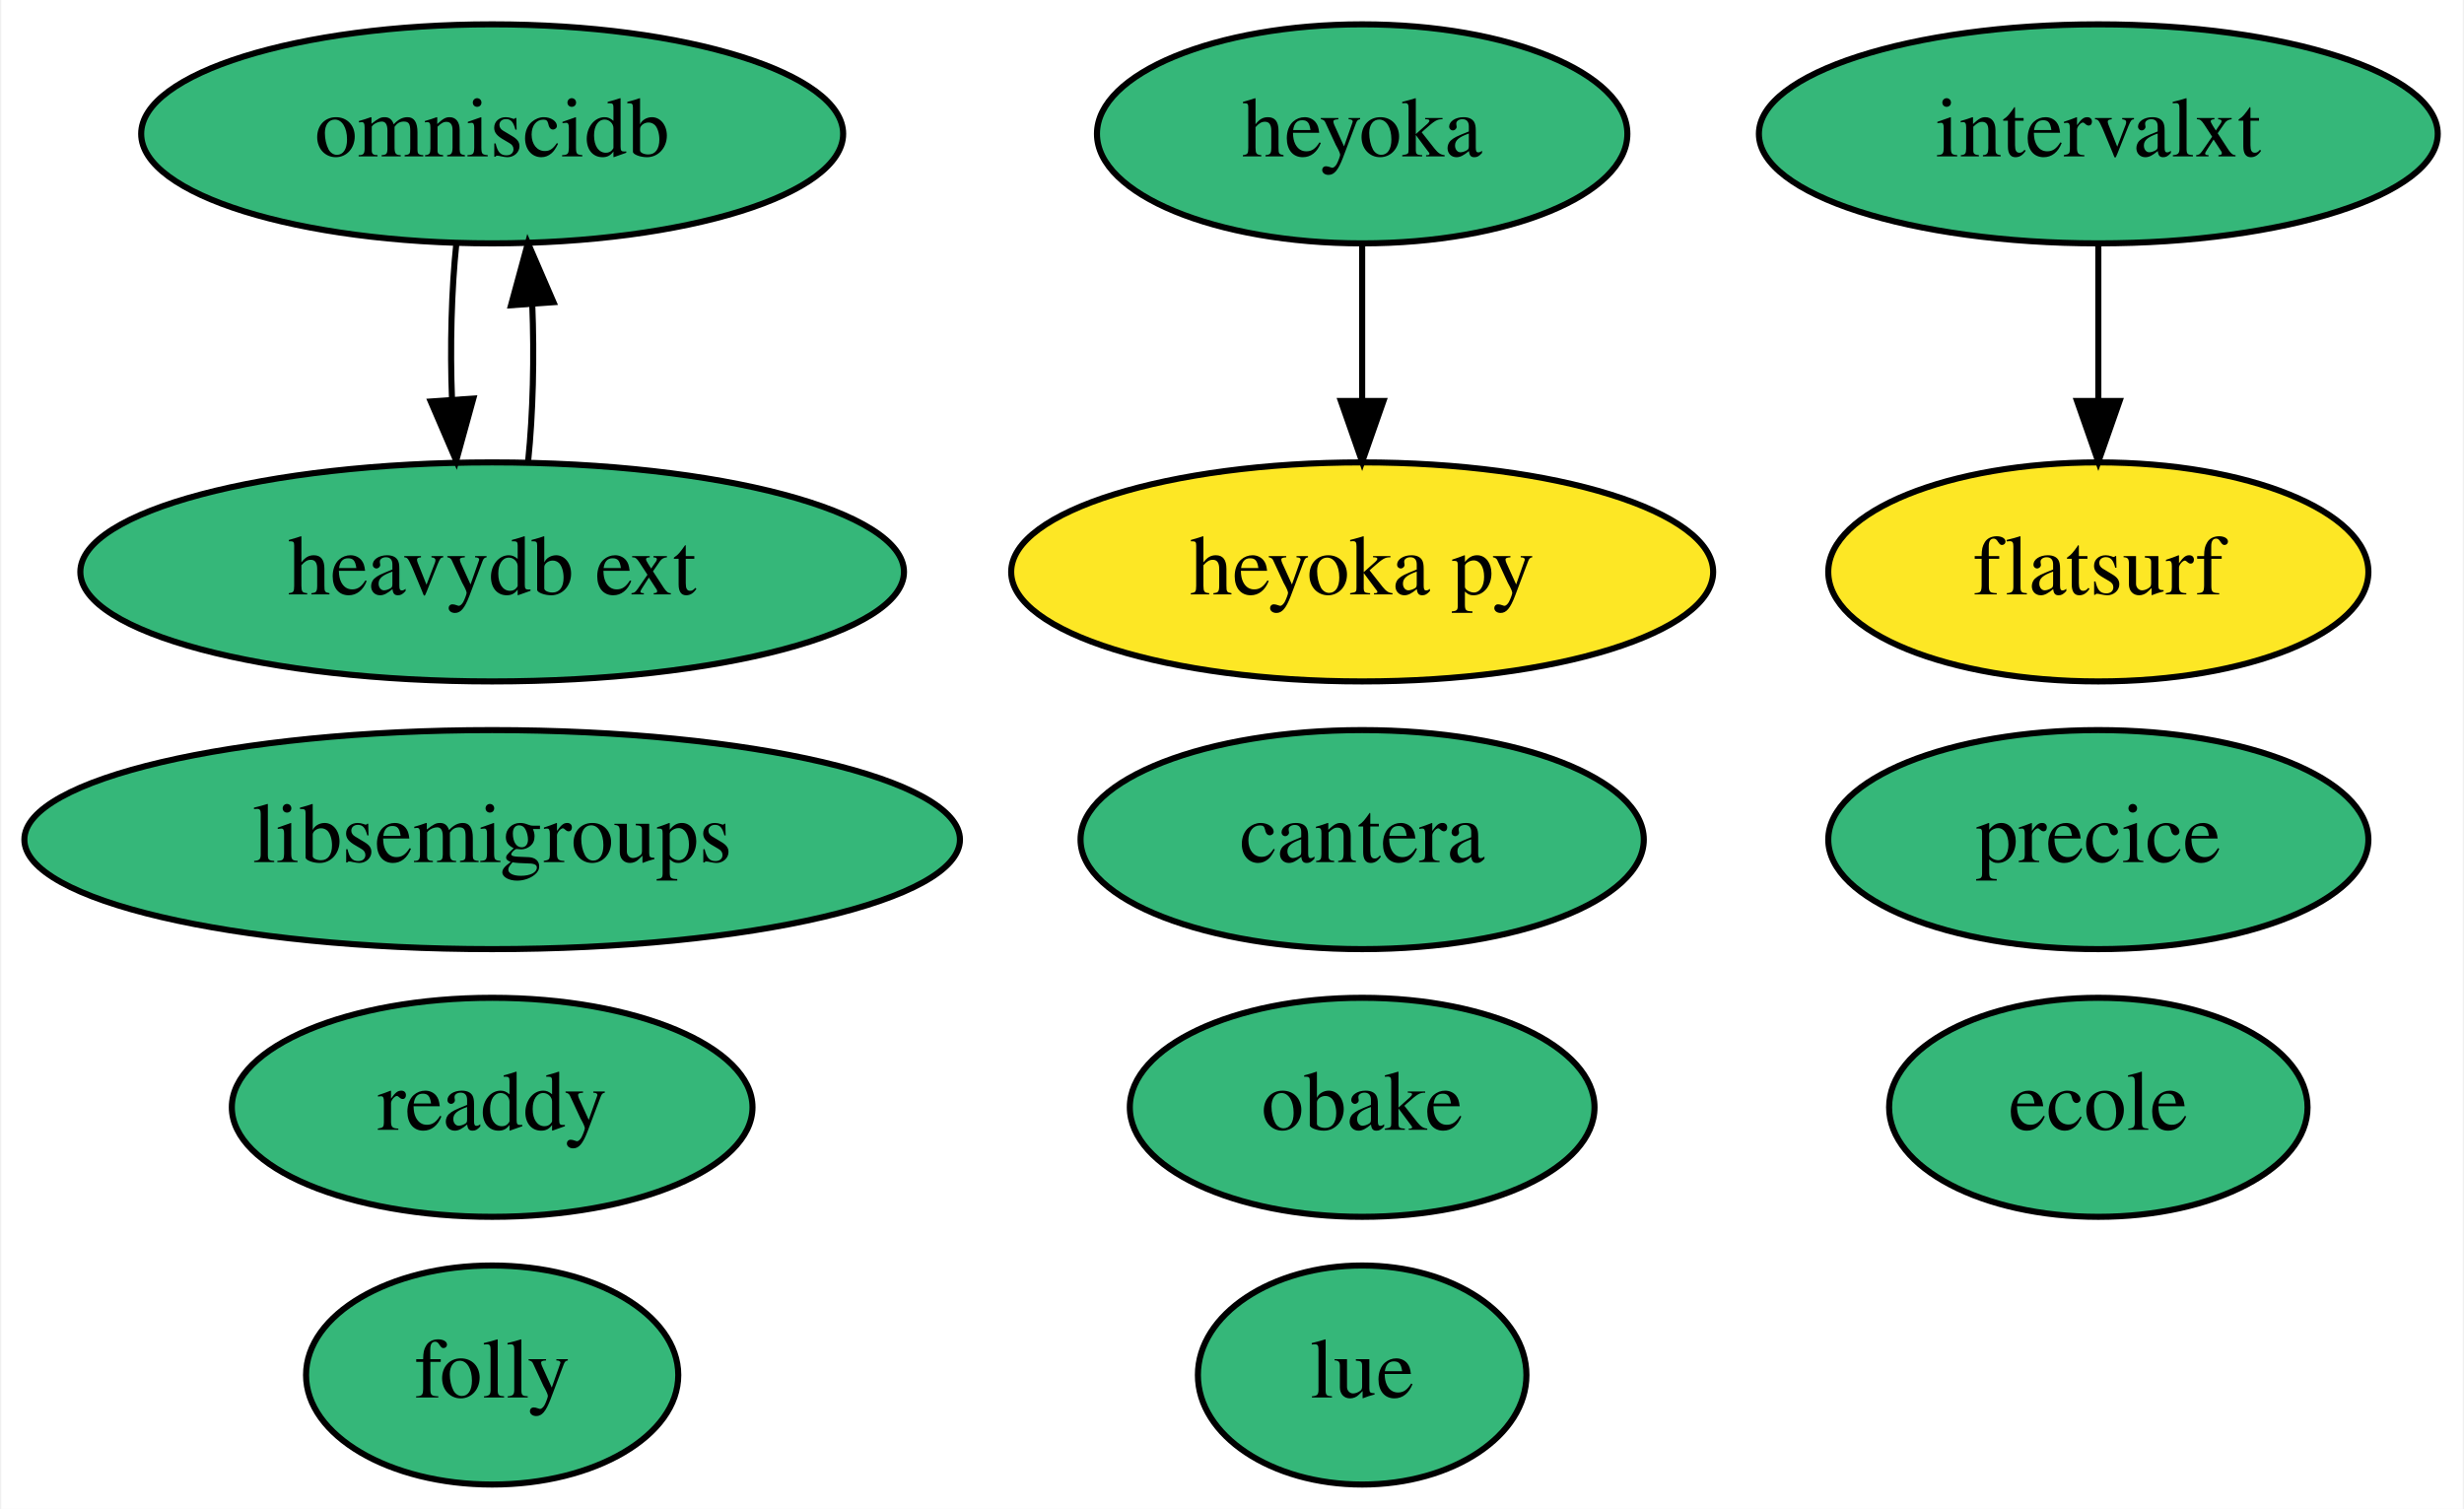
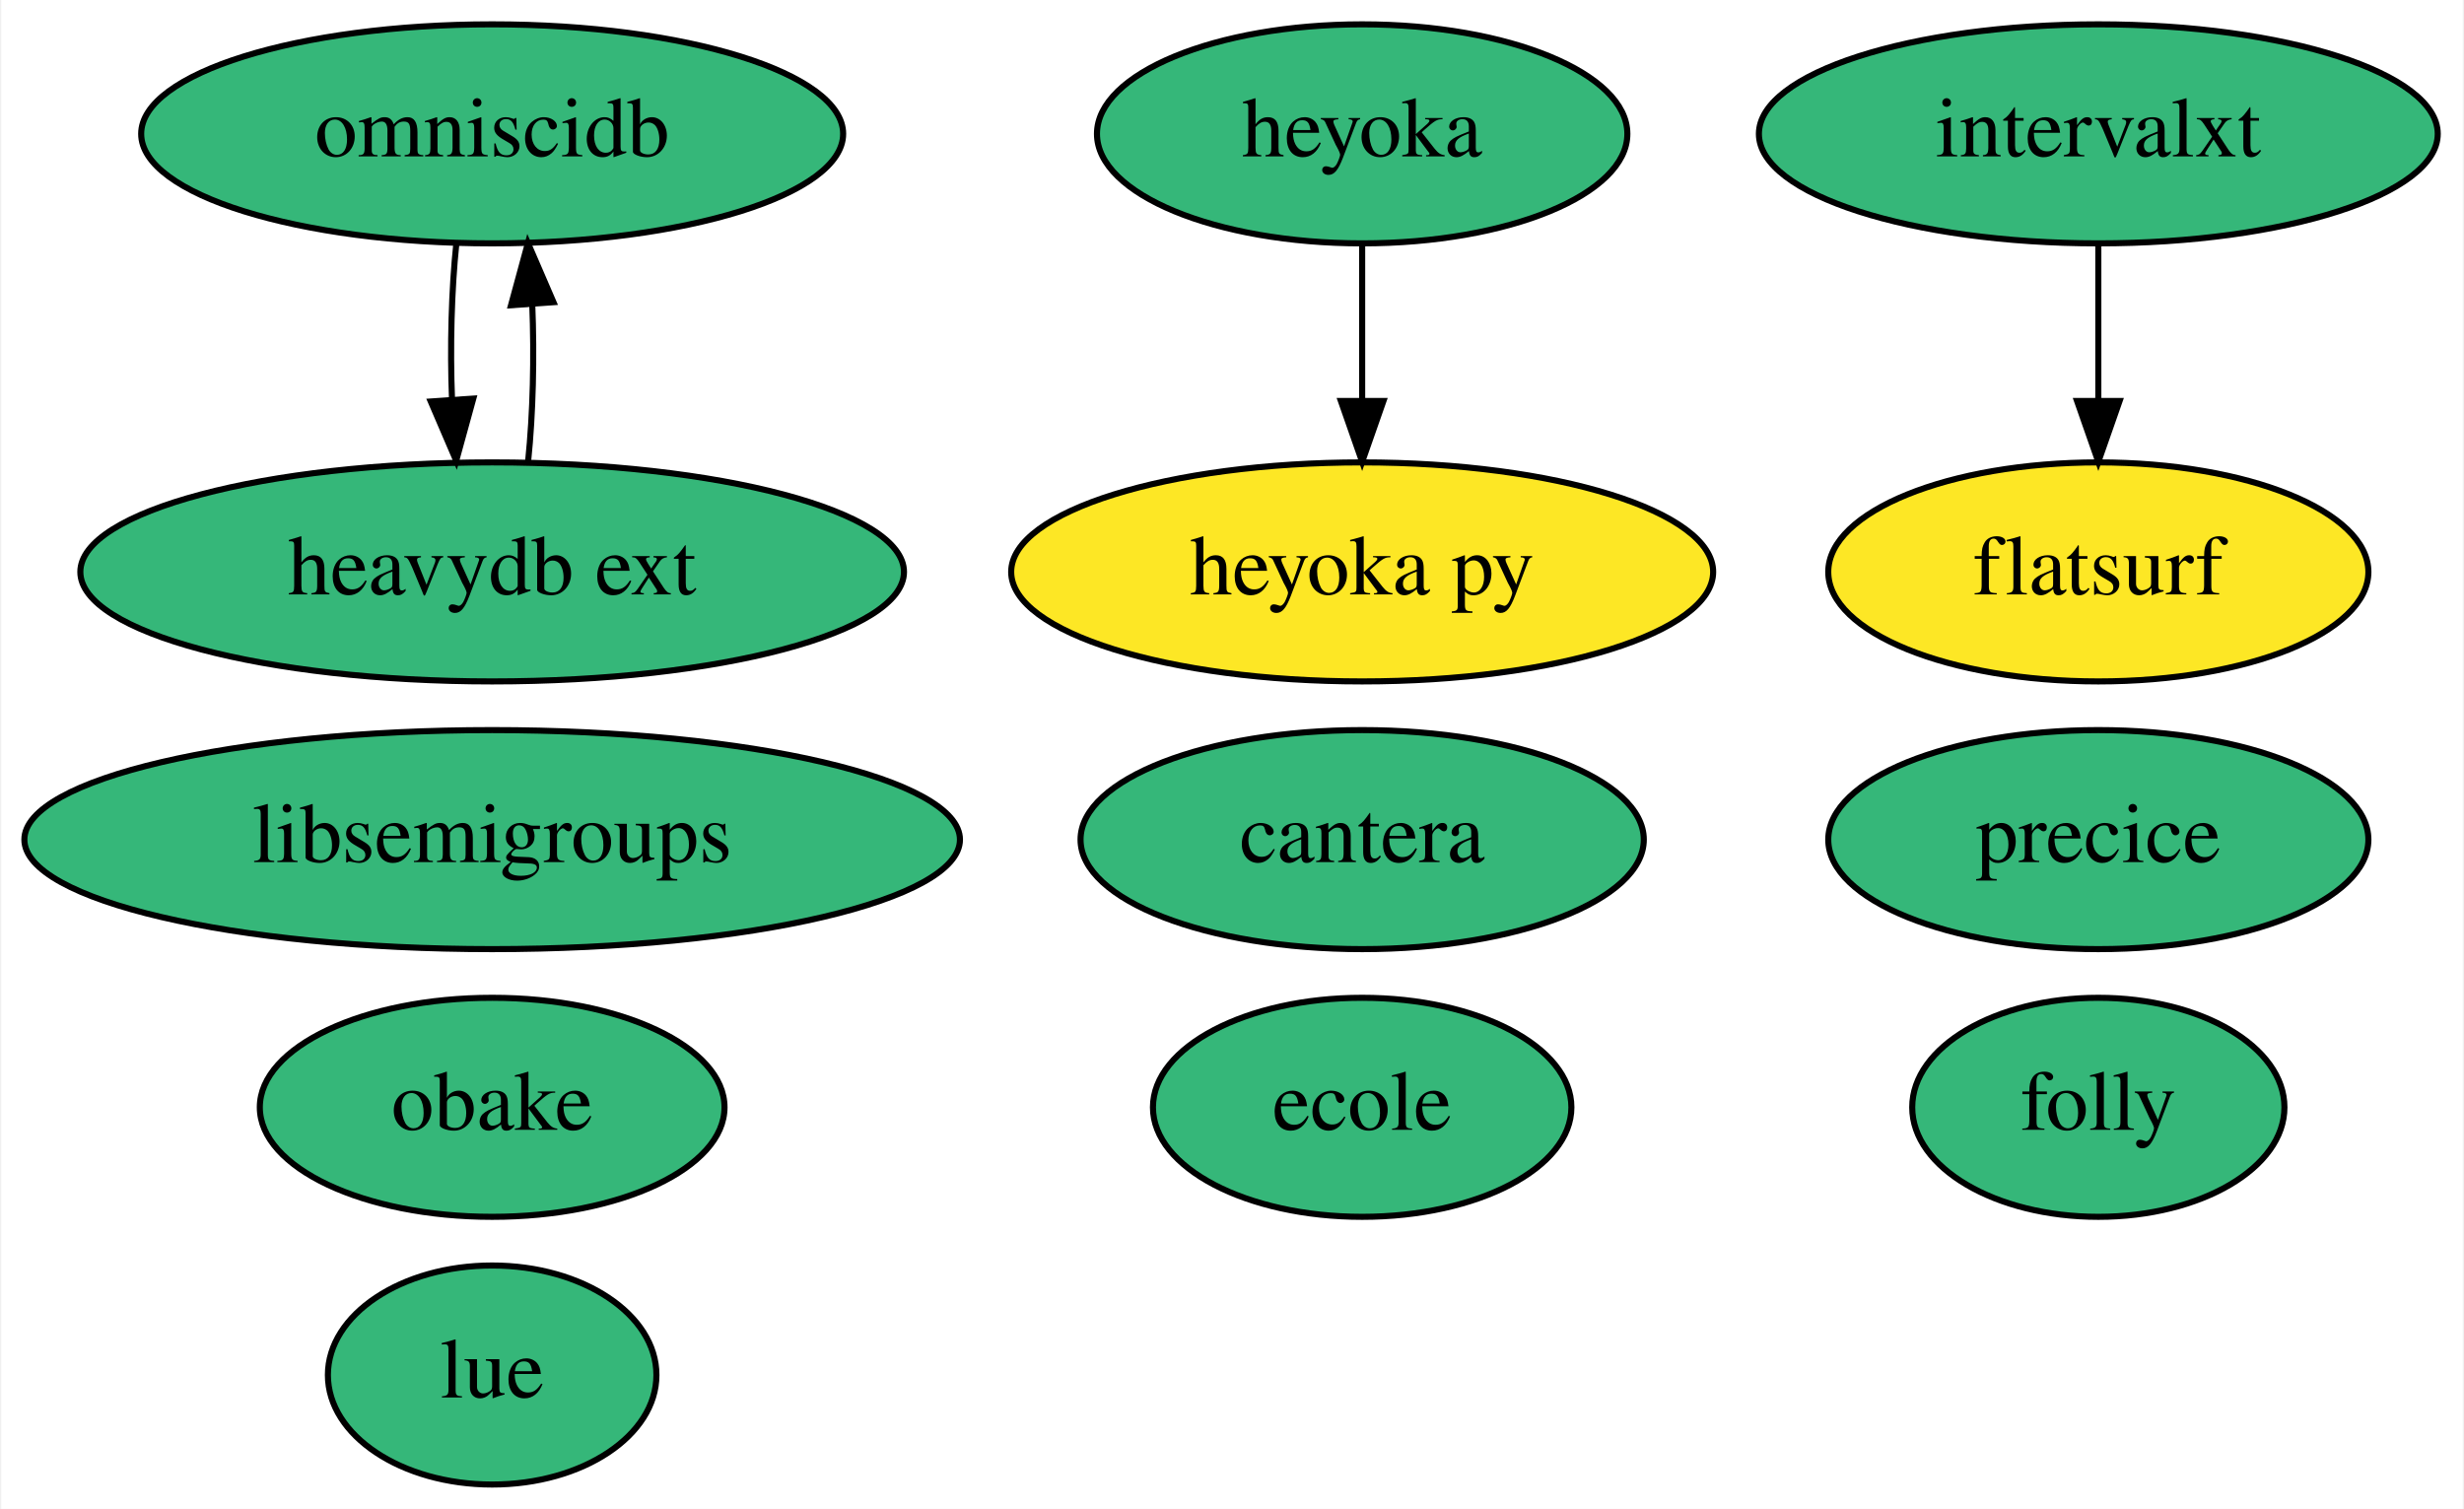
<svg xmlns="http://www.w3.org/2000/svg" xmlns:xlink="http://www.w3.org/1999/xlink" width="405pt" height="248pt" viewBox="0.00 0.00 404.59 248.00">
  <g id="graph0" class="graph" transform="scale(1 1) rotate(0) translate(4 244)">
    <polygon fill="white" stroke="transparent" points="-4,4 -4,-244 400.59,-244 400.59,4 -4,4" />
    <g id="node1" class="node">
      <g id="a_node1">
        <a xlink:href="https://github.com/conda-forge/libsemigroups-feedstock" xlink:title="libsemigroups">
          <ellipse fill="#35b779" stroke="black" cx="76.69" cy="-106" rx="76.89" ry="18" />
          <text text-anchor="middle" x="76.69" y="-102.3" font-family="Times,serif" font-size="14.00">libsemigroups</text>
        </a>
      </g>
    </g>
    <g id="node2" class="node">
      <g id="a_node2">
        <a xlink:href="https://github.com/conda-forge/obake-feedstock" xlink:title="obake">
-           <ellipse fill="#35b779" stroke="black" cx="219.69" cy="-62" rx="38.19" ry="18" />
-           <text text-anchor="middle" x="219.69" y="-58.3" font-family="Times,serif" font-size="14.00">obake</text>
+           <ellipse fill="#35b779" stroke="black" cx="76.69" cy="-62" rx="38.19" ry="18" />
+           <text text-anchor="middle" x="76.69" y="-58.3" font-family="Times,serif" font-size="14.00">obake</text>
        </a>
      </g>
    </g>
    <g id="node3" class="node">
      <g id="a_node3">
        <a xlink:href="https://github.com/conda-forge/omniscidb-feedstock" xlink:title="omniscidb">
          <ellipse fill="#35b779" stroke="black" cx="76.69" cy="-222" rx="57.69" ry="18" />
          <text text-anchor="middle" x="76.69" y="-218.3" font-family="Times,serif" font-size="14.00">omniscidb</text>
        </a>
      </g>
    </g>
-     <g id="node14" class="node">
-       <g id="a_node14">
+     <g id="node13" class="node">
+       <g id="a_node13">
        <a xlink:href="https://github.com/conda-forge/heavydb-ext-feedstock" xlink:title="heavydb ext">
          <ellipse fill="#35b779" stroke="black" cx="76.69" cy="-150" rx="67.69" ry="18" />
          <text text-anchor="middle" x="76.69" y="-146.3" font-family="Times,serif" font-size="14.00">heavydb ext</text>
        </a>
      </g>
    </g>
    <g id="edge1" class="edge">
      <path fill="none" stroke="black" d="M70.81,-204.05C70,-196.35 69.75,-187.03 70.09,-178.36" />
      <polygon fill="black" stroke="black" points="73.59,-178.49 70.78,-168.28 66.6,-178.01 73.59,-178.49" />
    </g>
    <g id="node4" class="node">
      <g id="a_node4">
        <a xlink:href="https://github.com/conda-forge/lue-feedstock" xlink:title="lue">
-           <ellipse fill="#35b779" stroke="black" cx="219.69" cy="-18" rx="27" ry="18" />
-           <text text-anchor="middle" x="219.69" y="-14.3" font-family="Times,serif" font-size="14.00">lue</text>
+           <ellipse fill="#35b779" stroke="black" cx="76.69" cy="-18" rx="27" ry="18" />
+           <text text-anchor="middle" x="76.69" y="-14.3" font-family="Times,serif" font-size="14.00">lue</text>
        </a>
      </g>
    </g>
    <g id="node5" class="node">
      <g id="a_node5">
        <a xlink:href="https://github.com/conda-forge/cantera-feedstock" xlink:title="cantera">
          <ellipse fill="#35b779" stroke="black" cx="219.69" cy="-106" rx="46.29" ry="18" />
          <text text-anchor="middle" x="219.69" y="-102.3" font-family="Times,serif" font-size="14.00">cantera</text>
        </a>
      </g>
    </g>
    <g id="node6" class="node">
      <g id="a_node6">
        <a xlink:href="https://github.com/conda-forge/heyoka-feedstock" xlink:title="heyoka">
          <ellipse fill="#35b779" stroke="black" cx="219.69" cy="-222" rx="43.59" ry="18" />
          <text text-anchor="middle" x="219.69" y="-218.3" font-family="Times,serif" font-size="14.00">heyoka</text>
        </a>
      </g>
    </g>
    <g id="node7" class="node">
      <g id="a_node7">
        <a xlink:href="https://github.com/conda-forge/heyoka.py-feedstock" xlink:title="heyoka py">
          <ellipse fill="#fde725" stroke="black" cx="219.69" cy="-150" rx="57.69" ry="18" />
          <text text-anchor="middle" x="219.69" y="-146.3" font-family="Times,serif" font-size="14.00">heyoka py</text>
        </a>
      </g>
    </g>
    <g id="edge2" class="edge">
      <path fill="none" stroke="black" d="M219.69,-203.7C219.69,-195.98 219.69,-186.71 219.69,-178.11" />
      <polygon fill="black" stroke="black" points="223.19,-178.1 219.69,-168.1 216.19,-178.1 223.19,-178.1" />
    </g>
    <g id="node8" class="node">
      <g id="a_node8">
        <a xlink:href="https://github.com/conda-forge/ecole-feedstock" xlink:title="ecole">
-           <ellipse fill="#35b779" stroke="black" cx="340.69" cy="-62" rx="34.39" ry="18" />
-           <text text-anchor="middle" x="340.69" y="-58.3" font-family="Times,serif" font-size="14.00">ecole</text>
+           <ellipse fill="#35b779" stroke="black" cx="219.69" cy="-62" rx="34.39" ry="18" />
+           <text text-anchor="middle" x="219.69" y="-58.3" font-family="Times,serif" font-size="14.00">ecole</text>
        </a>
      </g>
    </g>
    <g id="node9" class="node">
      <g id="a_node9">
        <a xlink:href="https://github.com/conda-forge/folly-feedstock" xlink:title="folly">
-           <ellipse fill="#35b779" stroke="black" cx="76.69" cy="-18" rx="30.59" ry="18" />
-           <text text-anchor="middle" x="76.69" y="-14.3" font-family="Times,serif" font-size="14.00">folly</text>
+           <ellipse fill="#35b779" stroke="black" cx="340.69" cy="-62" rx="30.59" ry="18" />
+           <text text-anchor="middle" x="340.69" y="-58.3" font-family="Times,serif" font-size="14.00">folly</text>
        </a>
      </g>
    </g>
    <g id="node10" class="node">
      <g id="a_node10">
        <a xlink:href="https://github.com/conda-forge/intervalxt-feedstock" xlink:title="intervalxt">
          <ellipse fill="#35b779" stroke="black" cx="340.69" cy="-222" rx="55.79" ry="18" />
          <text text-anchor="middle" x="340.69" y="-218.3" font-family="Times,serif" font-size="14.00">intervalxt</text>
        </a>
      </g>
    </g>
-     <g id="node13" class="node">
-       <g id="a_node13">
+     <g id="node12" class="node">
+       <g id="a_node12">
        <a xlink:href="https://github.com/conda-forge/flatsurf-feedstock" xlink:title="flatsurf">
          <ellipse fill="#fde725" stroke="black" cx="340.69" cy="-150" rx="44.39" ry="18" />
          <text text-anchor="middle" x="340.69" y="-146.3" font-family="Times,serif" font-size="14.00">flatsurf</text>
        </a>
      </g>
    </g>
    <g id="edge3" class="edge">
      <path fill="none" stroke="black" d="M340.69,-203.7C340.69,-195.98 340.69,-186.71 340.69,-178.11" />
      <polygon fill="black" stroke="black" points="344.19,-178.1 340.69,-168.1 337.19,-178.1 344.19,-178.1" />
    </g>
    <g id="node11" class="node">
      <g id="a_node11">
-         <a xlink:href="https://github.com/conda-forge/readdy-feedstock" xlink:title="readdy">
-           <ellipse fill="#35b779" stroke="black" cx="76.69" cy="-62" rx="42.79" ry="18" />
-           <text text-anchor="middle" x="76.69" y="-58.3" font-family="Times,serif" font-size="14.00">readdy</text>
-         </a>
-       </g>
-     </g>
-     <g id="node12" class="node">
-       <g id="a_node12">
        <a xlink:href="https://github.com/conda-forge/precice-feedstock" xlink:title="precice">
          <ellipse fill="#35b779" stroke="black" cx="340.69" cy="-106" rx="44.39" ry="18" />
          <text text-anchor="middle" x="340.69" y="-102.3" font-family="Times,serif" font-size="14.00">precice</text>
        </a>
      </g>
    </g>
    <g id="edge4" class="edge">
      <path fill="none" stroke="black" d="M82.61,-168.28C83.41,-176.03 83.63,-185.36 83.28,-194.01" />
      <polygon fill="black" stroke="black" points="79.79,-193.83 82.57,-204.05 86.77,-194.33 79.79,-193.83" />
    </g>
  </g>
</svg>
